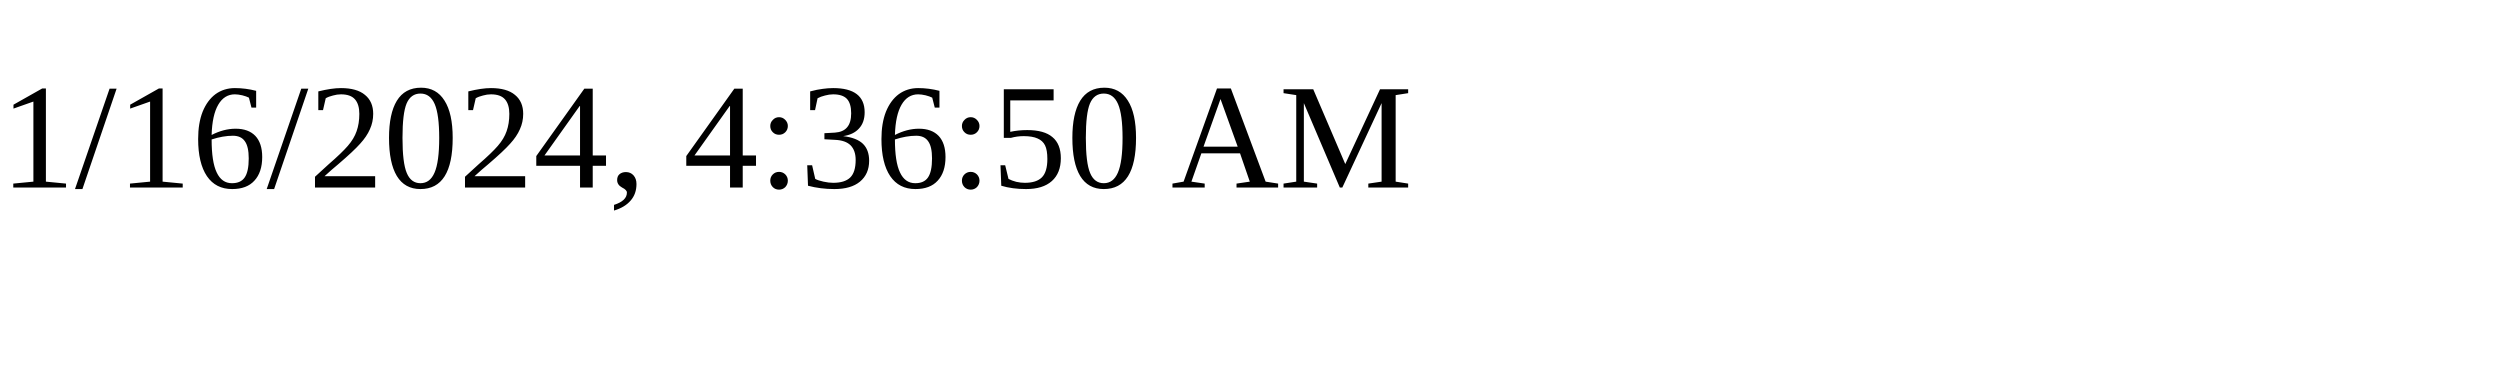
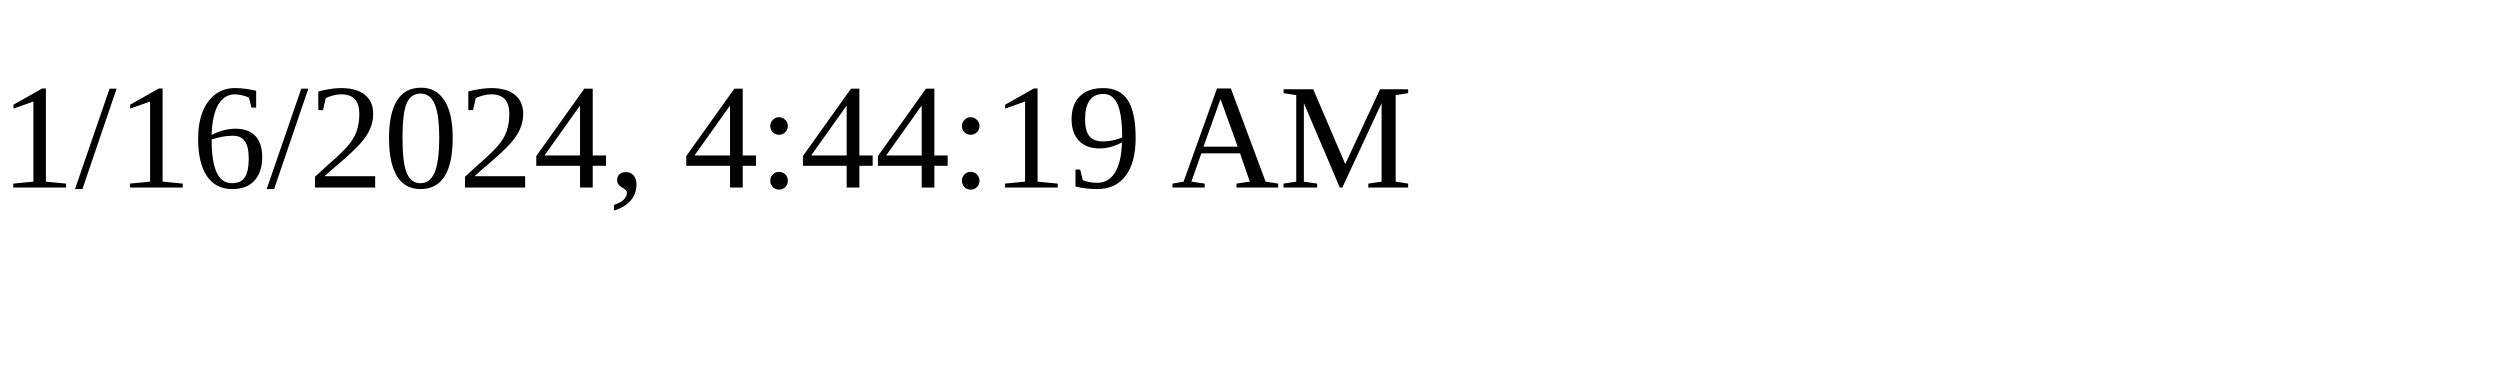
<svg xmlns="http://www.w3.org/2000/svg" height="30" width="200">
-   <text x="0" y="15">1/16/2024, 4:36:50 AM</text>
+   <text x="0" y="15">1/16/2024, 4:44:19 AM</text>
</svg>
